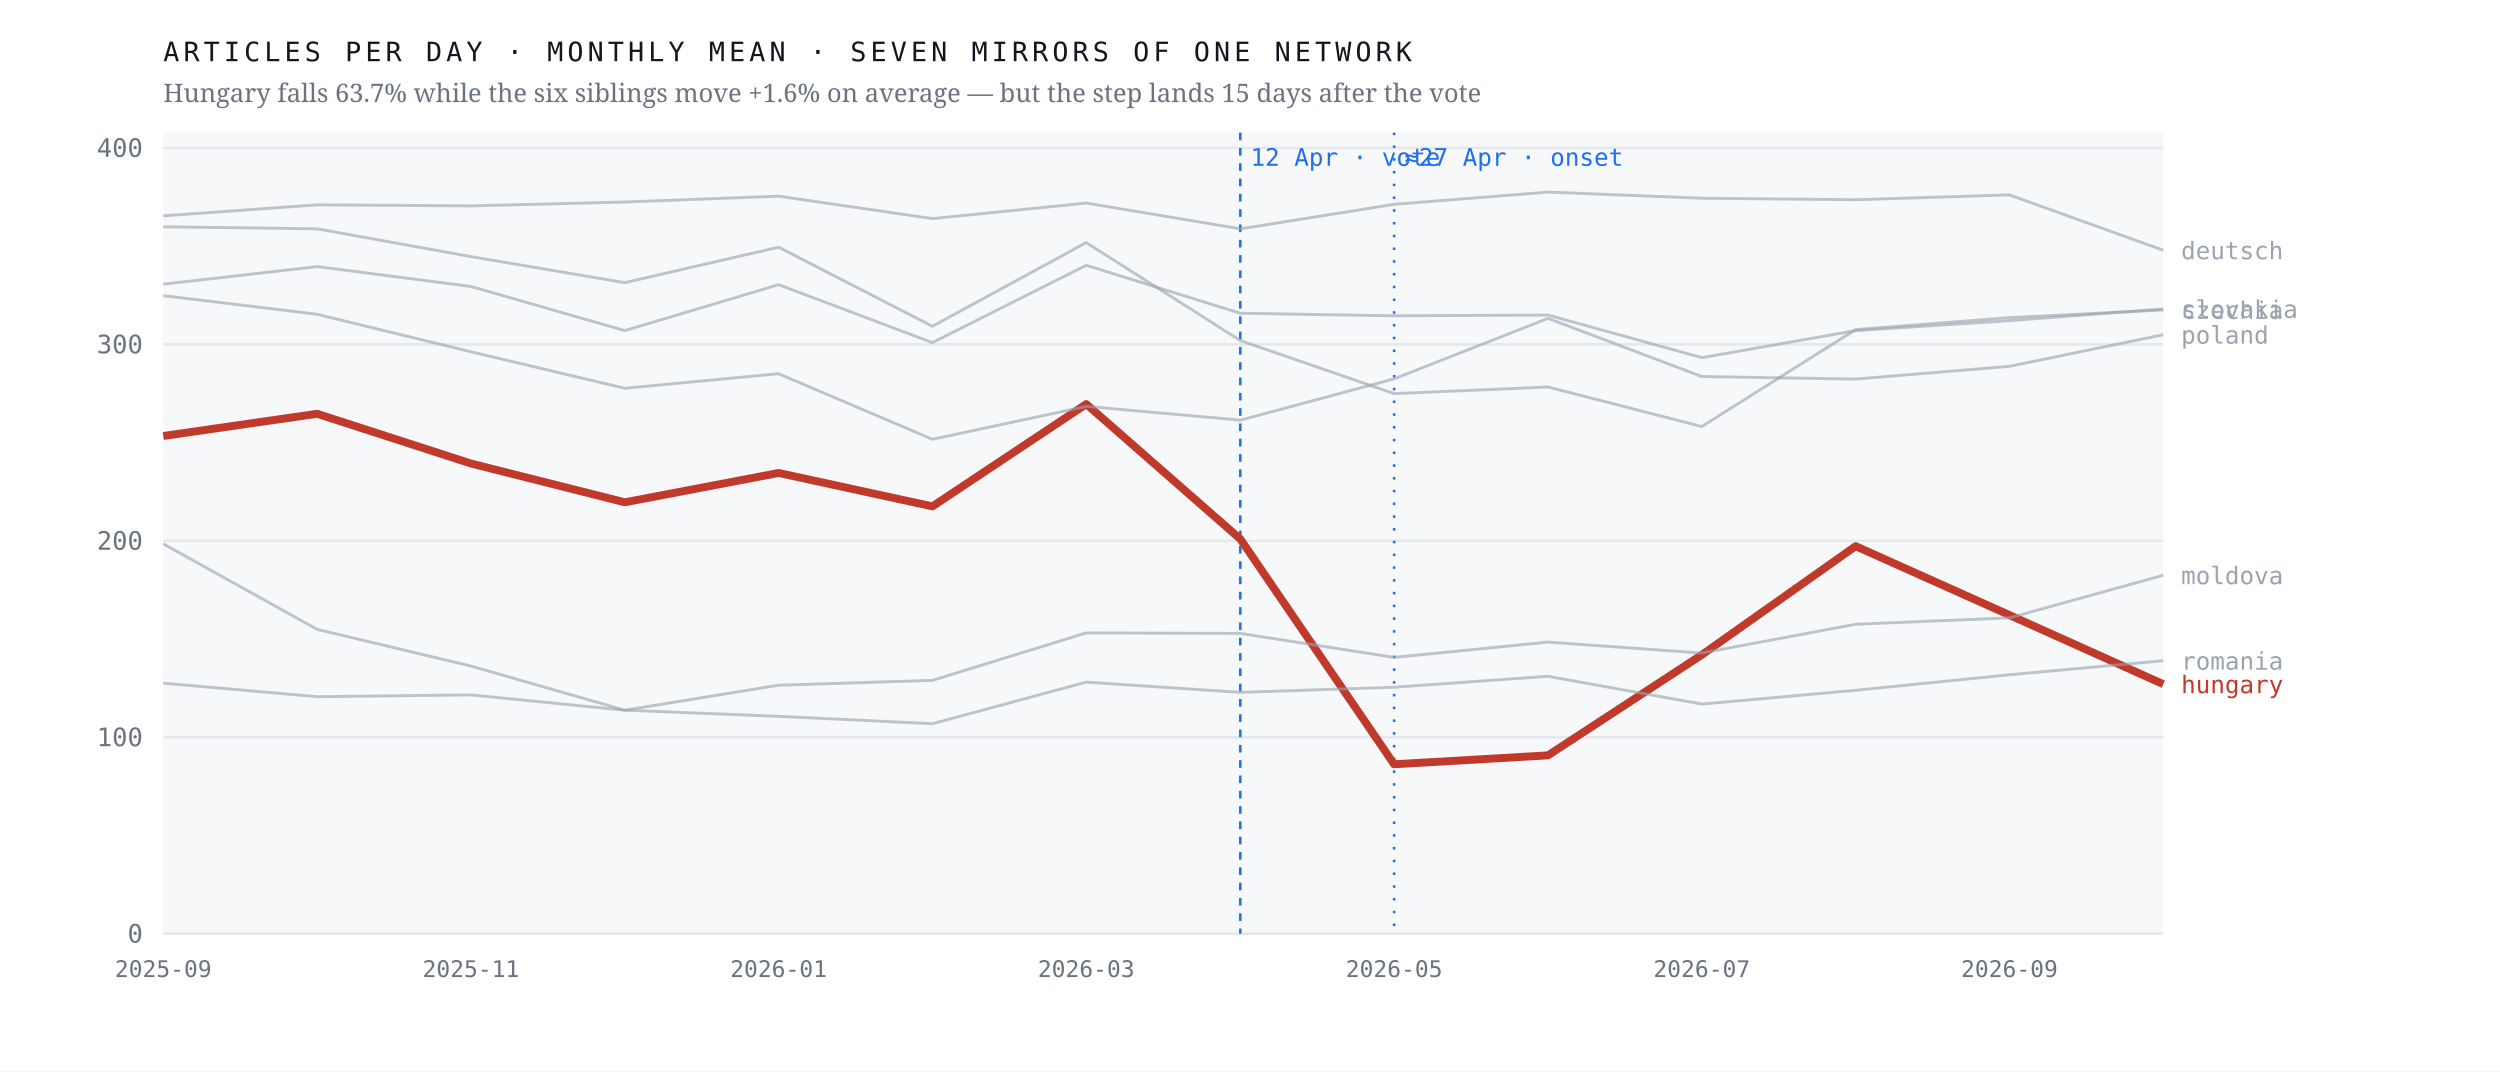
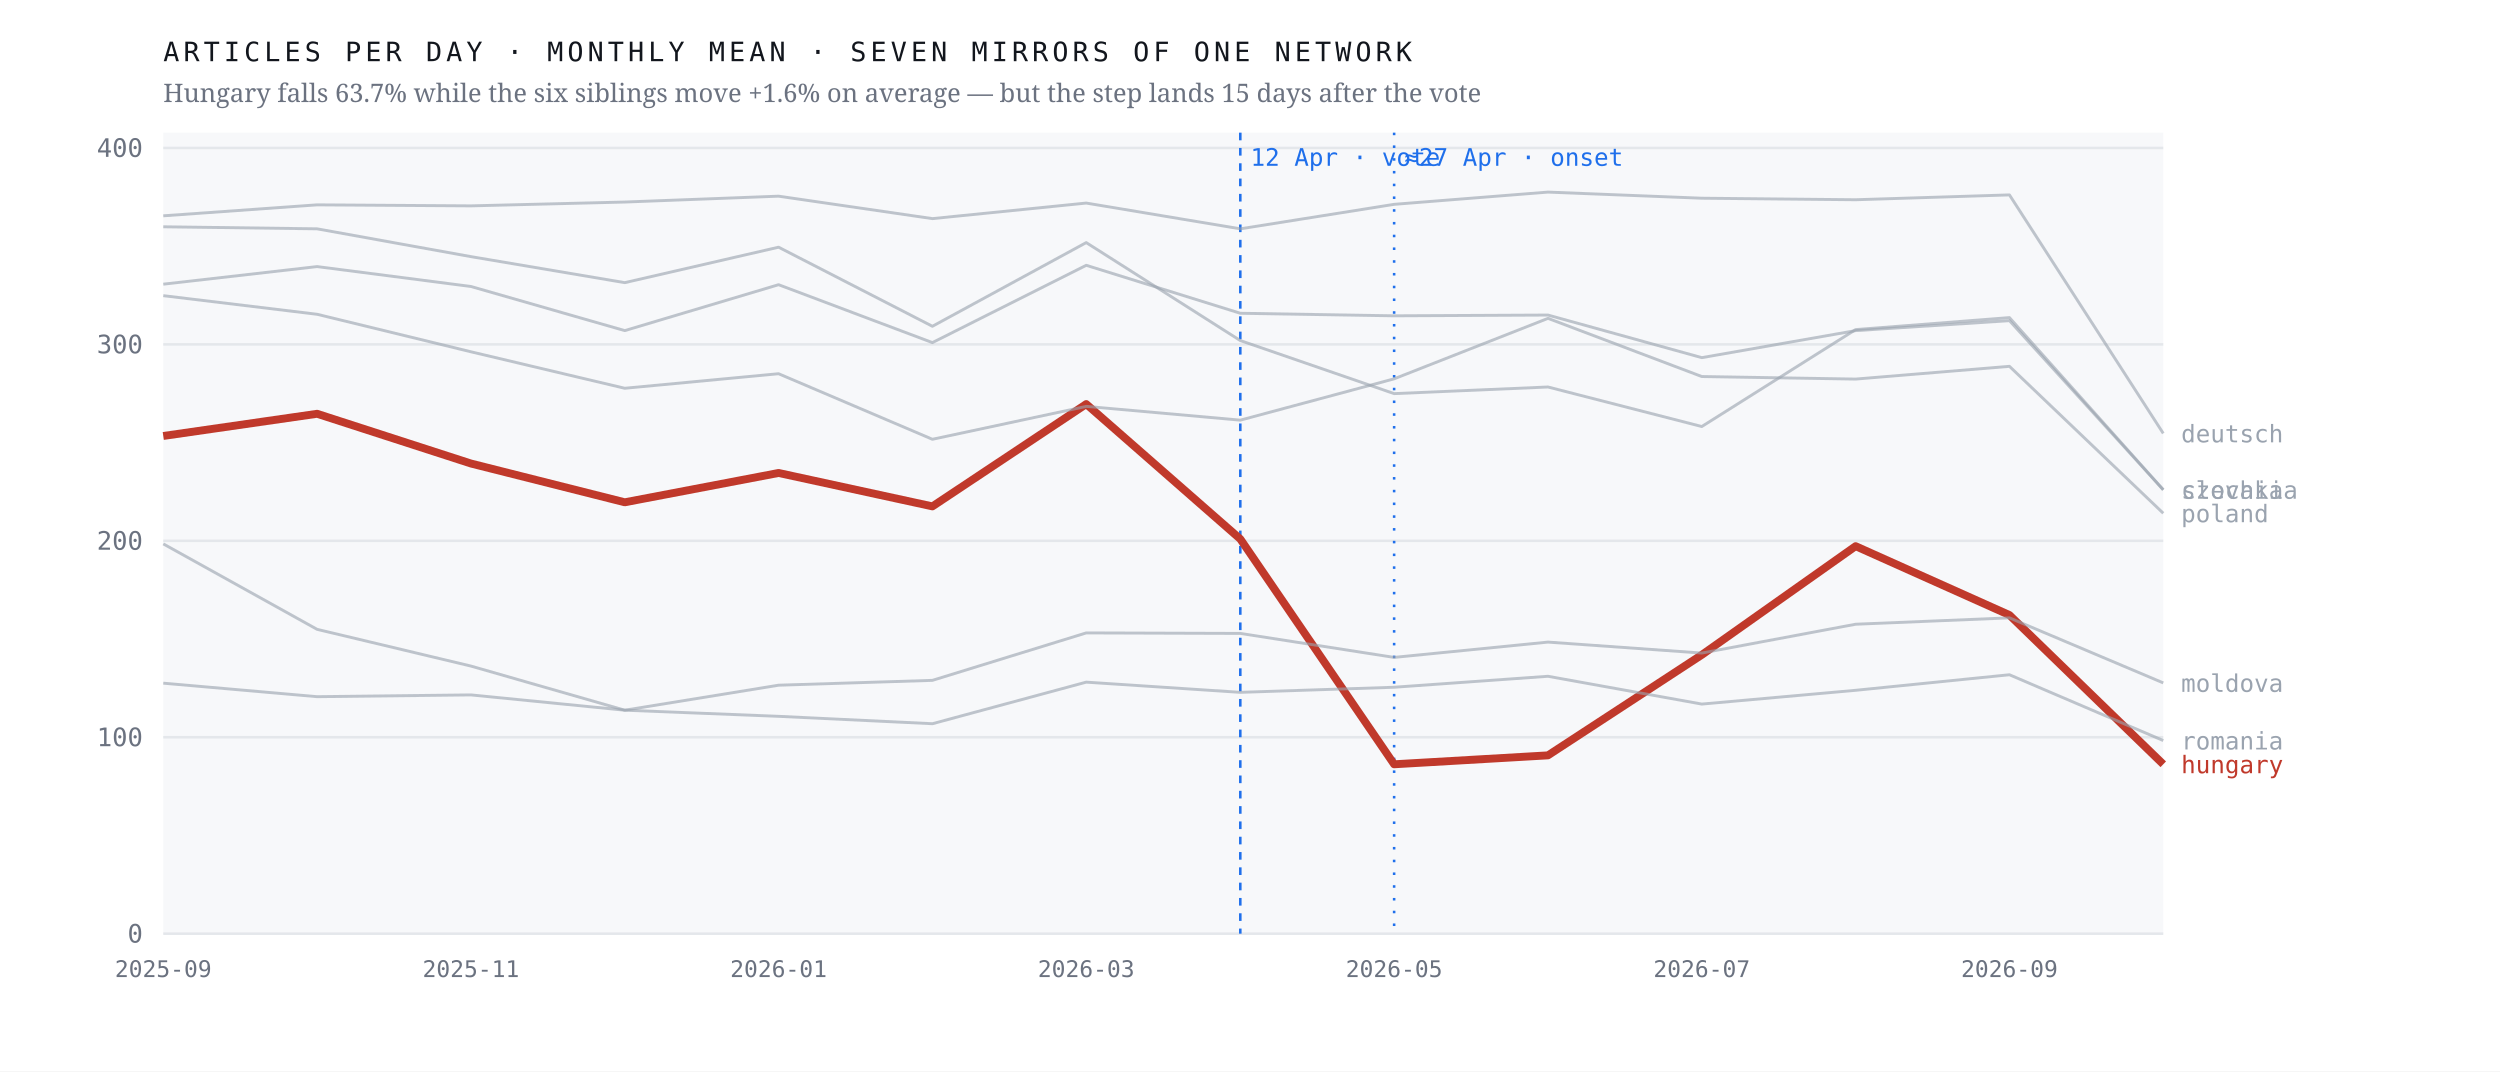
<svg xmlns="http://www.w3.org/2000/svg" viewBox="0 0 980 420" width="980" height="420" role="img" aria-label="Monthly output of seven mirrors of one network; the Hungarian line falls 63.7% after April 2026 while the six others hold roughly flat">
  <rect width="980" height="420" fill="#ffffff" />
  <rect x="64" y="52" width="784" height="314" fill="#f7f8fa" />
  <line x1="64" y1="366.0" x2="848" y2="366.0" stroke="#e4e7eb" stroke-width="1" />
  <text x="56.0" y="369.5" font-family="ui-monospace,'IBM Plex Mono',Menlo,monospace" font-size="10" font-weight="400" letter-spacing="0" fill="#6b7280" text-anchor="end">0</text>
  <line x1="64" y1="289.0" x2="848" y2="289.0" stroke="#e4e7eb" stroke-width="1" />
  <text x="56.0" y="292.5" font-family="ui-monospace,'IBM Plex Mono',Menlo,monospace" font-size="10" font-weight="400" letter-spacing="0" fill="#6b7280" text-anchor="end">100</text>
  <line x1="64" y1="212.0" x2="848" y2="212.0" stroke="#e4e7eb" stroke-width="1" />
  <text x="56.0" y="215.5" font-family="ui-monospace,'IBM Plex Mono',Menlo,monospace" font-size="10" font-weight="400" letter-spacing="0" fill="#6b7280" text-anchor="end">200</text>
  <line x1="64" y1="135.0" x2="848" y2="135.0" stroke="#e4e7eb" stroke-width="1" />
  <text x="56.0" y="138.5" font-family="ui-monospace,'IBM Plex Mono',Menlo,monospace" font-size="10" font-weight="400" letter-spacing="0" fill="#6b7280" text-anchor="end">300</text>
  <line x1="64" y1="58.0" x2="848" y2="58.0" stroke="#e4e7eb" stroke-width="1" />
  <text x="56.0" y="61.5" font-family="ui-monospace,'IBM Plex Mono',Menlo,monospace" font-size="10" font-weight="400" letter-spacing="0" fill="#6b7280" text-anchor="end">400</text>
  <line x1="486.2" y1="52" x2="486.2" y2="366" stroke="#1f6feb" stroke-width="1" stroke-dasharray="3 3" />
  <text x="490.2" y="65.0" font-family="ui-monospace,'IBM Plex Mono',Menlo,monospace" font-size="9.5" font-weight="400" letter-spacing="0" fill="#1f6feb" text-anchor="start">12 Apr · vote</text>
  <line x1="546.5" y1="52" x2="546.5" y2="366" stroke="#1f6feb" stroke-width="1" stroke-dasharray="1 4" />
  <text x="550.5" y="65.0" font-family="ui-monospace,'IBM Plex Mono',Menlo,monospace" font-size="9.5" font-weight="400" letter-spacing="0" fill="#1f6feb" text-anchor="start">≈27 Apr · onset</text>
-   <polyline points="64.0,170.9 124.3,162.2 184.6,181.7 244.9,196.9 305.2,185.4 365.5,198.5 425.8,158.4 486.2,211.3 546.5,299.6 606.8,296.1 667.1,256.7 727.4,214.1 787.7,241.1 848.0,268.2" fill="none" stroke="#c0392b" stroke-width="3.1" stroke-opacity="1" stroke-linejoin="round" />
-   <text x="855.0" y="271.7" font-family="ui-monospace,'IBM Plex Mono',Menlo,monospace" font-size="9.5" font-weight="500" letter-spacing="0" fill="#c0392b" text-anchor="start">hungary</text>
-   <polyline points="64.0,88.9 124.3,89.7 184.6,100.6 244.9,110.8 305.2,96.9 365.5,127.9 425.8,95.1 486.2,133.5 546.5,154.3 606.8,151.7 667.1,167.2 727.4,129.2 787.7,124.5 848.0,121.5" fill="none" stroke="#9aa3af" stroke-width="1.15" stroke-opacity="0.62" stroke-linejoin="round" />
-   <text x="855.0" y="125.0" font-family="ui-monospace,'IBM Plex Mono',Menlo,monospace" font-size="9.5" font-weight="400" letter-spacing="0" fill="#9aa3af" text-anchor="start">czechia</text>
-   <polyline points="64.0,84.6 124.3,80.3 184.6,80.7 244.9,79.2 305.2,76.9 365.5,85.7 425.8,79.6 486.2,89.7 546.5,80.1 606.8,75.3 667.1,77.7 727.4,78.3 787.7,76.4 848.0,98.1" fill="none" stroke="#9aa3af" stroke-width="1.15" stroke-opacity="0.62" stroke-linejoin="round" />
-   <text x="855.0" y="101.6" font-family="ui-monospace,'IBM Plex Mono',Menlo,monospace" font-size="9.5" font-weight="400" letter-spacing="0" fill="#9aa3af" text-anchor="start">deutsch</text>
-   <polyline points="64.0,213.2 124.3,246.7 184.6,261.1 244.9,278.4 305.2,268.6 365.5,266.7 425.8,248.1 486.2,248.3 546.5,257.7 606.8,251.7 667.1,256.0 727.4,244.7 787.7,242.2 848.0,225.5" fill="none" stroke="#9aa3af" stroke-width="1.15" stroke-opacity="0.62" stroke-linejoin="round" />
-   <text x="855.0" y="229.0" font-family="ui-monospace,'IBM Plex Mono',Menlo,monospace" font-size="9.5" font-weight="400" letter-spacing="0" fill="#9aa3af" text-anchor="start">moldova</text>
-   <polyline points="64.0,115.9 124.3,123.2 184.6,137.9 244.9,152.2 305.2,146.5 365.5,172.2 425.8,159.3 486.2,164.7 546.5,148.5 606.8,124.8 667.1,147.6 727.4,148.6 787.7,143.6 848.0,131.2" fill="none" stroke="#9aa3af" stroke-width="1.15" stroke-opacity="0.62" stroke-linejoin="round" />
-   <text x="855.0" y="134.7" font-family="ui-monospace,'IBM Plex Mono',Menlo,monospace" font-size="9.5" font-weight="400" letter-spacing="0" fill="#9aa3af" text-anchor="start">poland</text>
-   <polyline points="64.0,267.8 124.3,273.1 184.6,272.4 244.9,278.4 305.2,280.8 365.5,283.7 425.8,267.4 486.2,271.4 546.5,269.4 606.8,265.1 667.1,276.0 727.4,270.6 787.7,264.5 848.0,259.0" fill="none" stroke="#9aa3af" stroke-width="1.15" stroke-opacity="0.62" stroke-linejoin="round" />
-   <text x="855.0" y="262.5" font-family="ui-monospace,'IBM Plex Mono',Menlo,monospace" font-size="9.5" font-weight="400" letter-spacing="0" fill="#9aa3af" text-anchor="start">romania</text>
-   <polyline points="64.0,111.4 124.3,104.5 184.6,112.3 244.9,129.6 305.2,111.6 365.5,134.3 425.8,104.0 486.2,122.8 546.5,123.8 606.8,123.5 667.1,140.2 727.4,129.6 787.7,125.7 848.0,121.1" fill="none" stroke="#9aa3af" stroke-width="1.15" stroke-opacity="0.62" stroke-linejoin="round" />
-   <text x="855.0" y="124.6" font-family="ui-monospace,'IBM Plex Mono',Menlo,monospace" font-size="9.5" font-weight="400" letter-spacing="0" fill="#9aa3af" text-anchor="start">slovakia</text>
+   <polyline points="64.0,170.9 124.3,162.2 184.6,181.7 244.9,196.9 305.2,185.4 365.5,198.5 425.8,158.4 486.2,211.3 546.5,299.6 606.8,296.1 667.1,256.7 727.4,214.1 787.7,241.1 848.0,299.6" fill="none" stroke="#c0392b" stroke-width="3.1" stroke-opacity="1" stroke-linejoin="round" />
+   <text x="855.0" y="303.1" font-family="ui-monospace,'IBM Plex Mono',Menlo,monospace" font-size="9.5" font-weight="500" letter-spacing="0" fill="#c0392b" text-anchor="start">hungary</text>
+   <polyline points="64.0,88.9 124.3,89.7 184.6,100.6 244.9,110.8 305.2,96.9 365.5,127.9 425.8,95.1 486.2,133.5 546.5,154.3 606.8,151.7 667.1,167.2 727.4,129.2 787.7,124.5 848.0,192.0" fill="none" stroke="#9aa3af" stroke-width="1.15" stroke-opacity="0.62" stroke-linejoin="round" />
+   <text x="855.0" y="195.5" font-family="ui-monospace,'IBM Plex Mono',Menlo,monospace" font-size="9.5" font-weight="400" letter-spacing="0" fill="#9aa3af" text-anchor="start">czechia</text>
+   <polyline points="64.0,84.6 124.3,80.3 184.6,80.7 244.9,79.2 305.2,76.9 365.5,85.7 425.8,79.6 486.2,89.7 546.5,80.1 606.8,75.3 667.1,77.7 727.4,78.3 787.7,76.4 848.0,169.9" fill="none" stroke="#9aa3af" stroke-width="1.15" stroke-opacity="0.62" stroke-linejoin="round" />
+   <text x="855.0" y="173.4" font-family="ui-monospace,'IBM Plex Mono',Menlo,monospace" font-size="9.5" font-weight="400" letter-spacing="0" fill="#9aa3af" text-anchor="start">deutsch</text>
+   <polyline points="64.0,213.2 124.3,246.7 184.6,261.1 244.9,278.4 305.2,268.6 365.5,266.7 425.8,248.1 486.2,248.3 546.5,257.7 606.8,251.7 667.1,256.0 727.4,244.7 787.7,242.2 848.0,267.7" fill="none" stroke="#9aa3af" stroke-width="1.15" stroke-opacity="0.62" stroke-linejoin="round" />
+   <text x="855.0" y="271.2" font-family="ui-monospace,'IBM Plex Mono',Menlo,monospace" font-size="9.5" font-weight="400" letter-spacing="0" fill="#9aa3af" text-anchor="start">moldova</text>
+   <polyline points="64.0,115.9 124.3,123.2 184.6,137.9 244.9,152.2 305.2,146.5 365.5,172.2 425.8,159.3 486.2,164.7 546.5,148.5 606.8,124.8 667.1,147.6 727.4,148.6 787.7,143.6 848.0,201.2" fill="none" stroke="#9aa3af" stroke-width="1.15" stroke-opacity="0.62" stroke-linejoin="round" />
+   <text x="855.0" y="204.7" font-family="ui-monospace,'IBM Plex Mono',Menlo,monospace" font-size="9.5" font-weight="400" letter-spacing="0" fill="#9aa3af" text-anchor="start">poland</text>
+   <polyline points="64.0,267.8 124.3,273.1 184.6,272.4 244.9,278.4 305.2,280.8 365.5,283.7 425.8,267.4 486.2,271.4 546.5,269.4 606.8,265.1 667.1,276.0 727.4,270.6 787.7,264.5 848.0,290.3" fill="none" stroke="#9aa3af" stroke-width="1.15" stroke-opacity="0.62" stroke-linejoin="round" />
+   <text x="855.0" y="293.8" font-family="ui-monospace,'IBM Plex Mono',Menlo,monospace" font-size="9.5" font-weight="400" letter-spacing="0" fill="#9aa3af" text-anchor="start">romania</text>
+   <polyline points="64.0,111.4 124.3,104.5 184.6,112.3 244.9,129.6 305.2,111.6 365.5,134.3 425.8,104.0 486.2,122.8 546.5,123.8 606.8,123.5 667.1,140.2 727.4,129.6 787.7,125.7 848.0,192.0" fill="none" stroke="#9aa3af" stroke-width="1.15" stroke-opacity="0.62" stroke-linejoin="round" />
+   <text x="855.0" y="195.5" font-family="ui-monospace,'IBM Plex Mono',Menlo,monospace" font-size="9.5" font-weight="400" letter-spacing="0" fill="#9aa3af" text-anchor="start">slovakia</text>
  <text x="64.0" y="383.0" font-family="ui-monospace,'IBM Plex Mono',Menlo,monospace" font-size="9" font-weight="400" letter-spacing="0" fill="#6b7280" text-anchor="middle">2025-09</text>
  <text x="184.6" y="383.0" font-family="ui-monospace,'IBM Plex Mono',Menlo,monospace" font-size="9" font-weight="400" letter-spacing="0" fill="#6b7280" text-anchor="middle">2025-11</text>
  <text x="305.2" y="383.0" font-family="ui-monospace,'IBM Plex Mono',Menlo,monospace" font-size="9" font-weight="400" letter-spacing="0" fill="#6b7280" text-anchor="middle">2026-01</text>
  <text x="425.8" y="383.0" font-family="ui-monospace,'IBM Plex Mono',Menlo,monospace" font-size="9" font-weight="400" letter-spacing="0" fill="#6b7280" text-anchor="middle">2026-03</text>
  <text x="546.5" y="383.0" font-family="ui-monospace,'IBM Plex Mono',Menlo,monospace" font-size="9" font-weight="400" letter-spacing="0" fill="#6b7280" text-anchor="middle">2026-05</text>
  <text x="667.1" y="383.0" font-family="ui-monospace,'IBM Plex Mono',Menlo,monospace" font-size="9" font-weight="400" letter-spacing="0" fill="#6b7280" text-anchor="middle">2026-07</text>
  <text x="787.7" y="383.0" font-family="ui-monospace,'IBM Plex Mono',Menlo,monospace" font-size="9" font-weight="400" letter-spacing="0" fill="#6b7280" text-anchor="middle">2026-09</text>
  <text x="64.0" y="24.0" font-family="ui-monospace,'IBM Plex Mono',Menlo,monospace" font-size="10.5" font-weight="400" letter-spacing="1.6" fill="#12161d" text-anchor="start">ARTICLES PER DAY · MONTHLY MEAN · SEVEN MIRRORS OF ONE NETWORK</text>
  <text x="64.0" y="40.0" font-family="'Newsreader',Georgia,serif" font-size="10" font-weight="400" letter-spacing="0" fill="#6b7280" text-anchor="start">Hungary falls 63.7% while the six siblings move +1.6% on average — but the step lands 15 days after the vote</text>
</svg>
